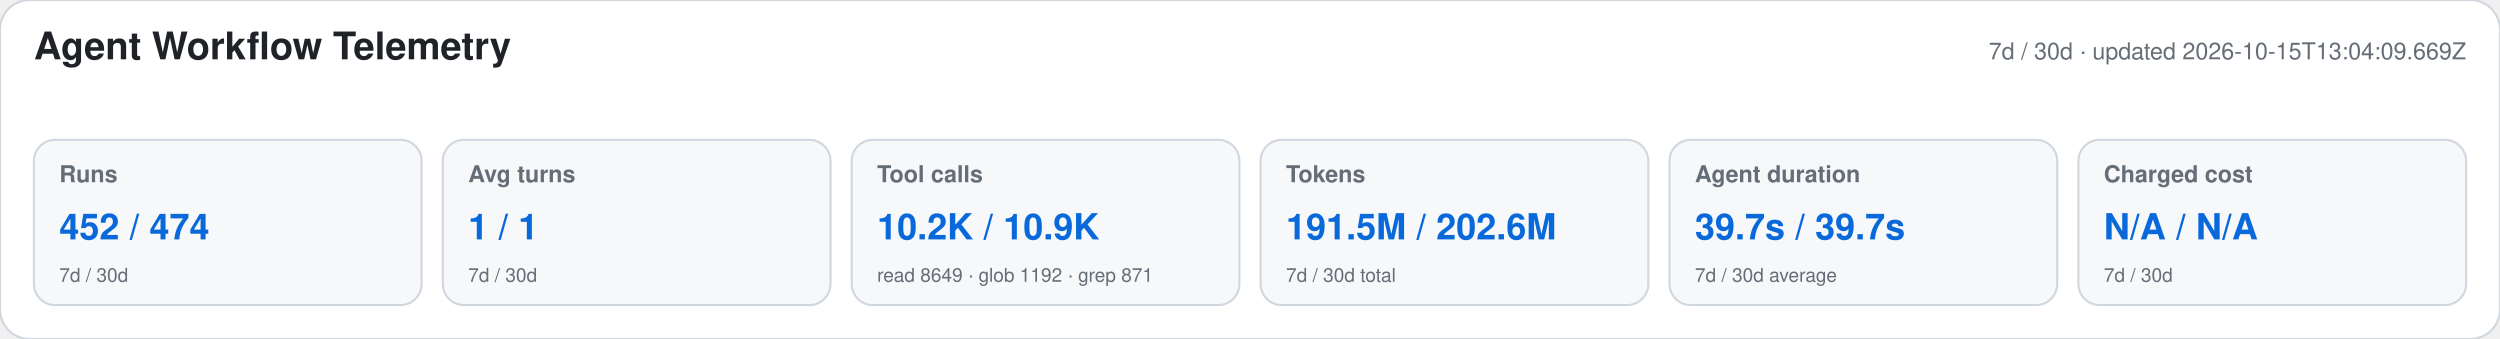
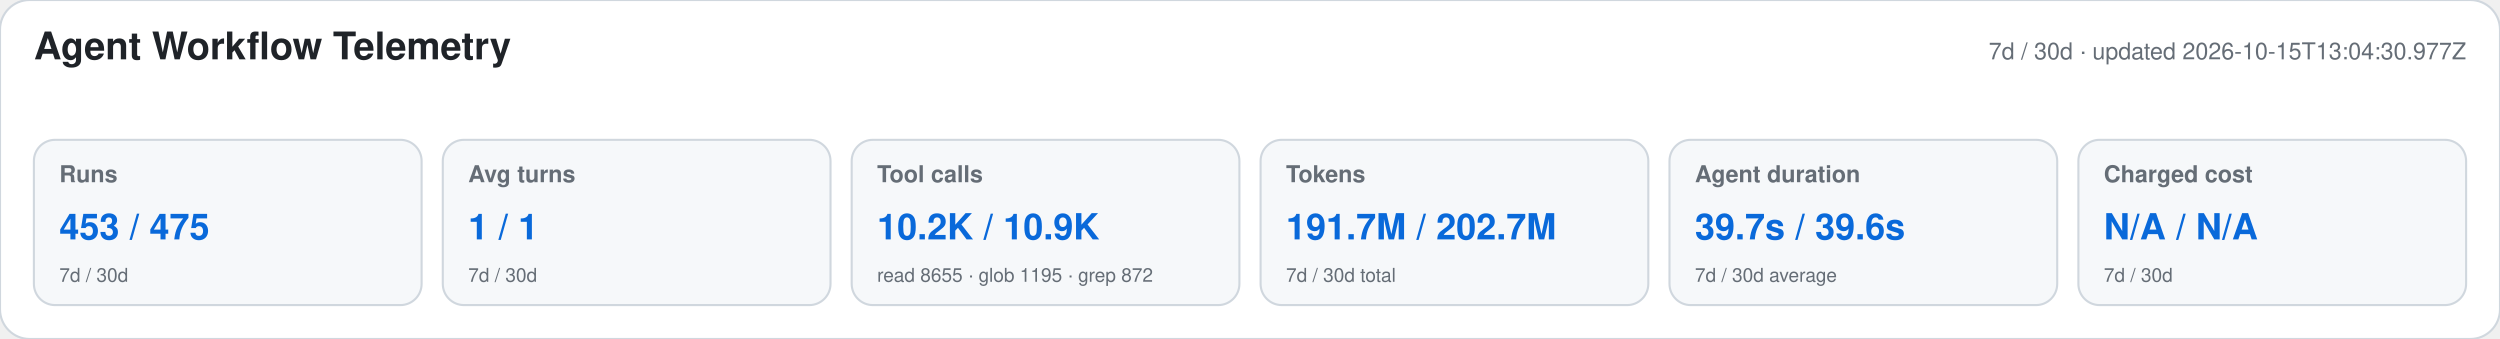
<svg xmlns="http://www.w3.org/2000/svg" width="1180" height="160" viewBox="0 0 1180 160" role="img" aria-labelledby="title desc">
  <style>text{font-family:-apple-system,BlinkMacSystemFont,"Segoe UI",Helvetica,Arial,sans-serif}.heading{font-size:18px;font-weight:650;fill:#1f2328}.meta,.label,.secondary{fill:#656d76}.meta,.label{font-size:11px}.label{font-weight:600}.primary{font-size:17px;font-weight:700;fill:#0969da}.secondary{font-size:9px}</style>
  <rect width="1180" height="160" rx="14" fill="#ffffff" stroke="#d0d7de" />
  <text x="16" y="28" class="heading">Agent Workflow Telemetry</text>
-   <text x="1164" y="28" text-anchor="end" class="meta">7d / 30d · updated 2026-10-15T13:04:09.669Z</text>
+   <text x="1164" y="28" text-anchor="end" class="meta">7d / 30d · updated 2026-10-15T13:04:30.977Z</text>
  <g>
    <rect x="16" y="66" width="183" height="78" rx="10" fill="#f6f8fa" stroke="#d0d7de" />
    <text x="28" y="86" class="label">Runs</text>
-     <text x="28" y="113" class="primary">452 / 474</text>
+     <text x="28" y="113" class="primary">453 / 475</text>
    <text x="28" y="133" class="secondary">7d / 30d</text>
  </g>
  <g>
    <rect x="209" y="66" width="183" height="78" rx="10" fill="#f6f8fa" stroke="#d0d7de" />
    <text x="221" y="86" class="label">Avg turns</text>
    <text x="221" y="113" class="primary">1 / 1</text>
    <text x="221" y="133" class="secondary">7d / 30d</text>
  </g>
  <g>
    <rect x="402" y="66" width="183" height="78" rx="10" fill="#f6f8fa" stroke="#d0d7de" />
    <text x="414" y="86" class="label">Tool calls</text>
    <text x="414" y="113" class="primary">10.2K / 10.9K</text>
-     <text x="414" y="133" class="secondary">read 8649 · glob 1192 · grep 871</text>
+     <text x="414" y="133" class="secondary">read 8655 · glob 1195 · grep 872</text>
  </g>
  <g>
    <rect x="595" y="66" width="183" height="78" rx="10" fill="#f6f8fa" stroke="#d0d7de" />
    <text x="607" y="86" class="label">Tokens</text>
-     <text x="607" y="113" class="primary">191.5M / 202.6M</text>
+     <text x="607" y="113" class="primary">191.7M / 202.7M</text>
    <text x="607" y="133" class="secondary">7d / 30d total</text>
  </g>
  <g>
    <rect x="788" y="66" width="183" height="78" rx="10" fill="#f6f8fa" stroke="#d0d7de" />
    <text x="800" y="86" class="label">Agent duration</text>
-     <text x="800" y="113" class="primary">39.7s / 39.7s</text>
+     <text x="800" y="113" class="primary">39.7s / 39.6s</text>
    <text x="800" y="133" class="secondary">7d / 30d average</text>
  </g>
  <g>
    <rect x="981" y="66" width="183" height="78" rx="10" fill="#f6f8fa" stroke="#d0d7de" />
    <text x="993" y="86" class="label">Charged cost</text>
    <text x="993" y="113" class="primary">N/A / N/A</text>
    <text x="993" y="133" class="secondary">7d / 30d</text>
  </g>
</svg>
